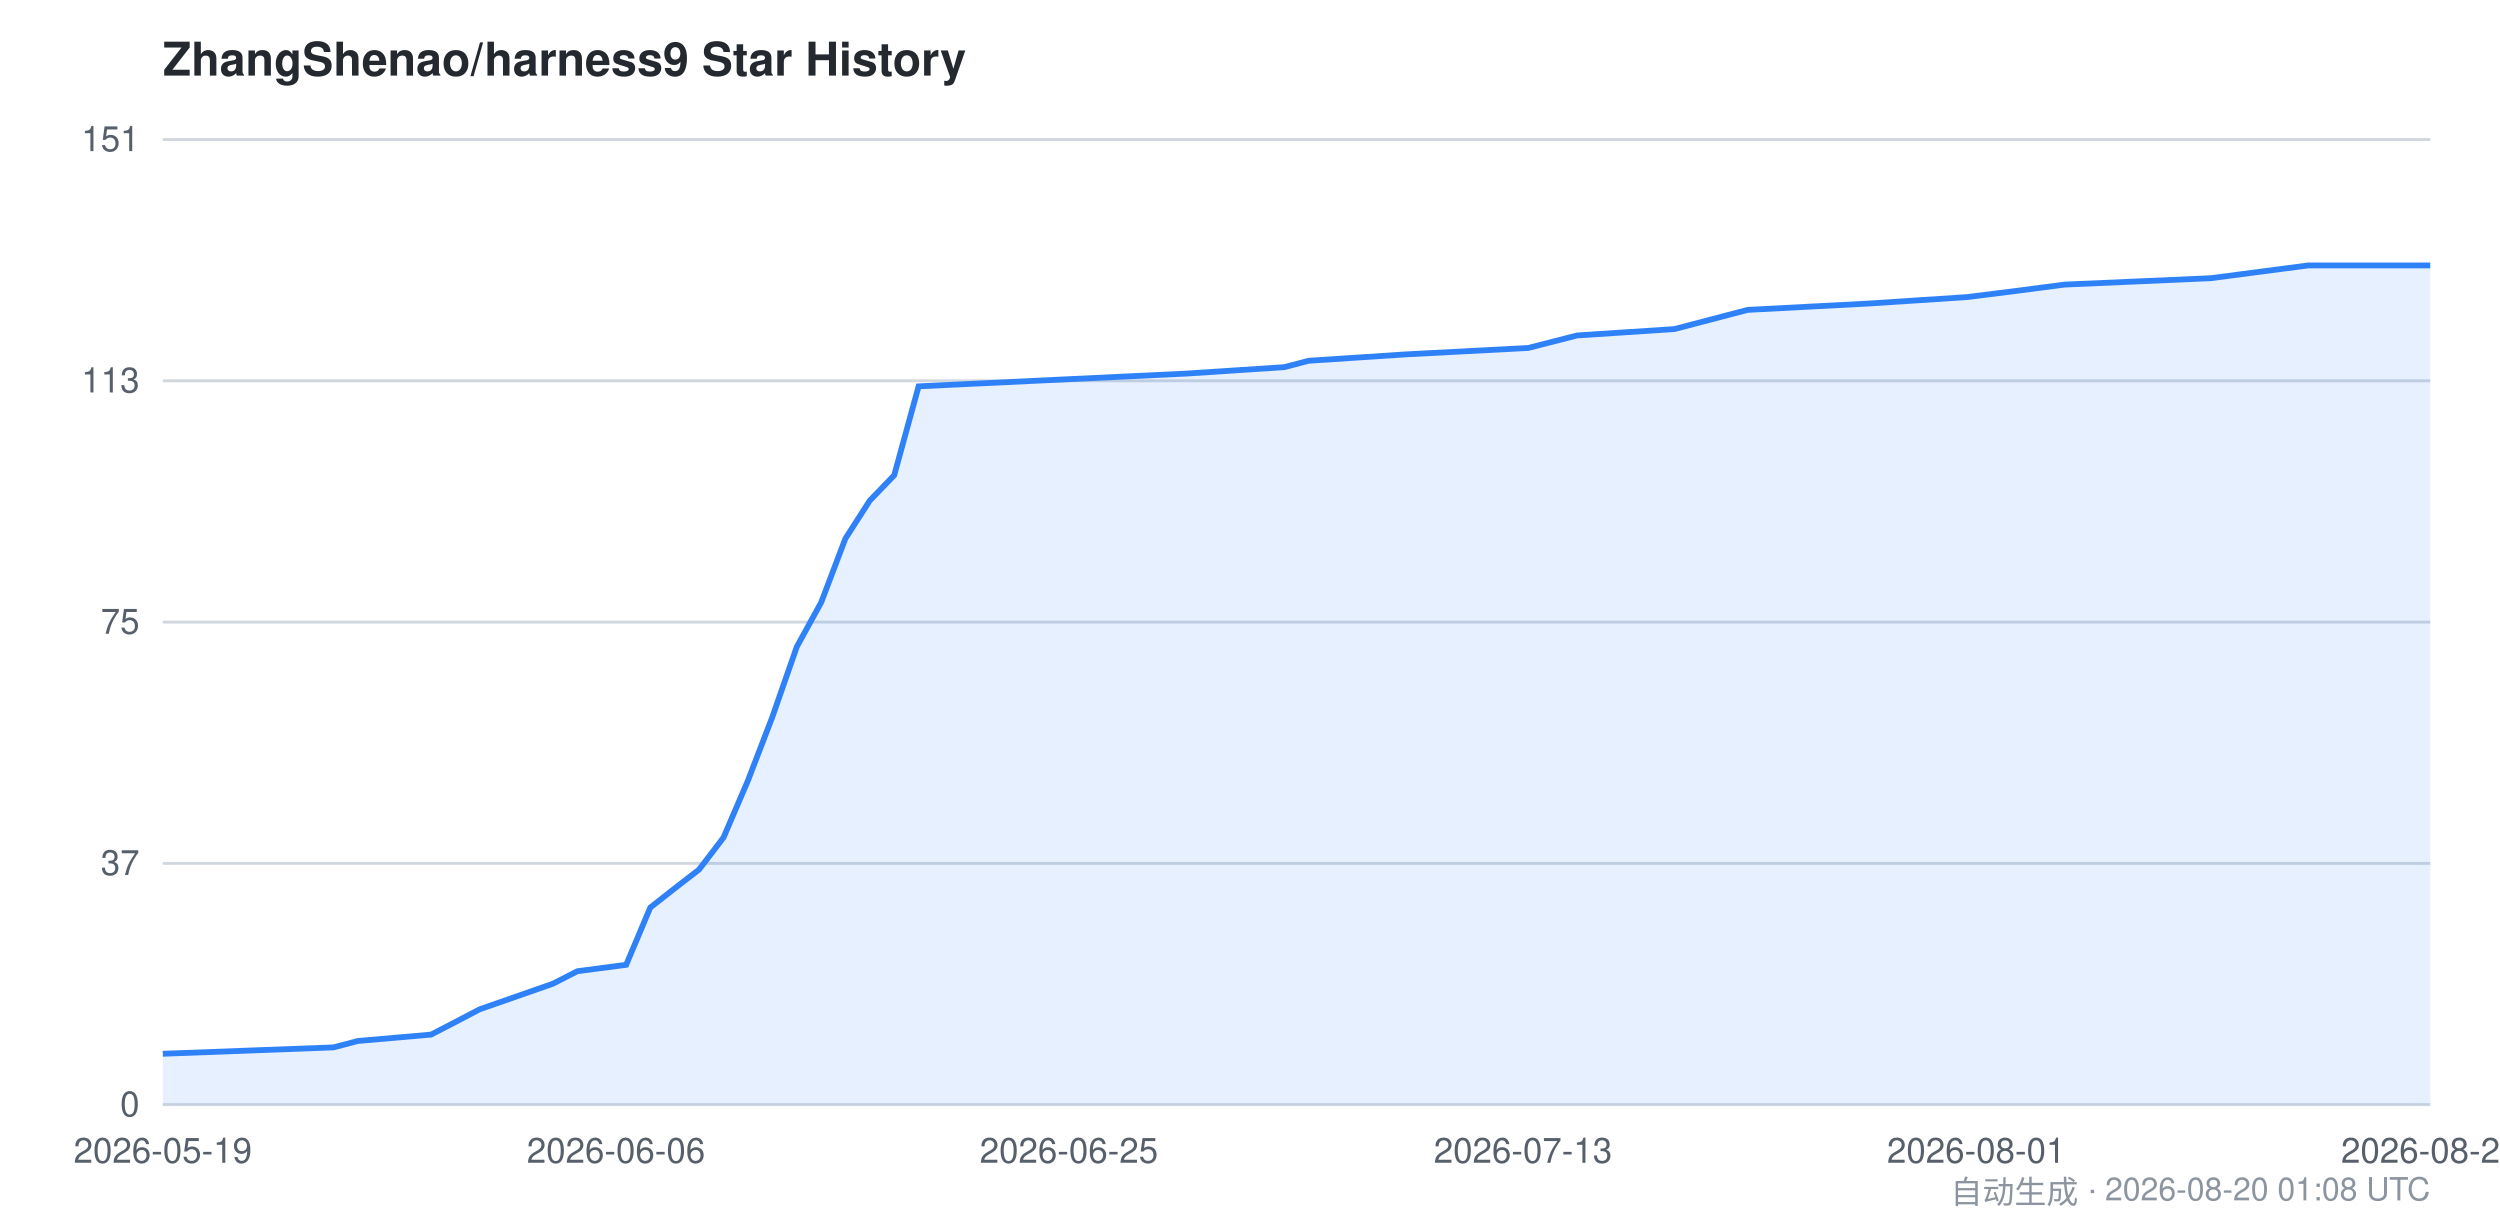
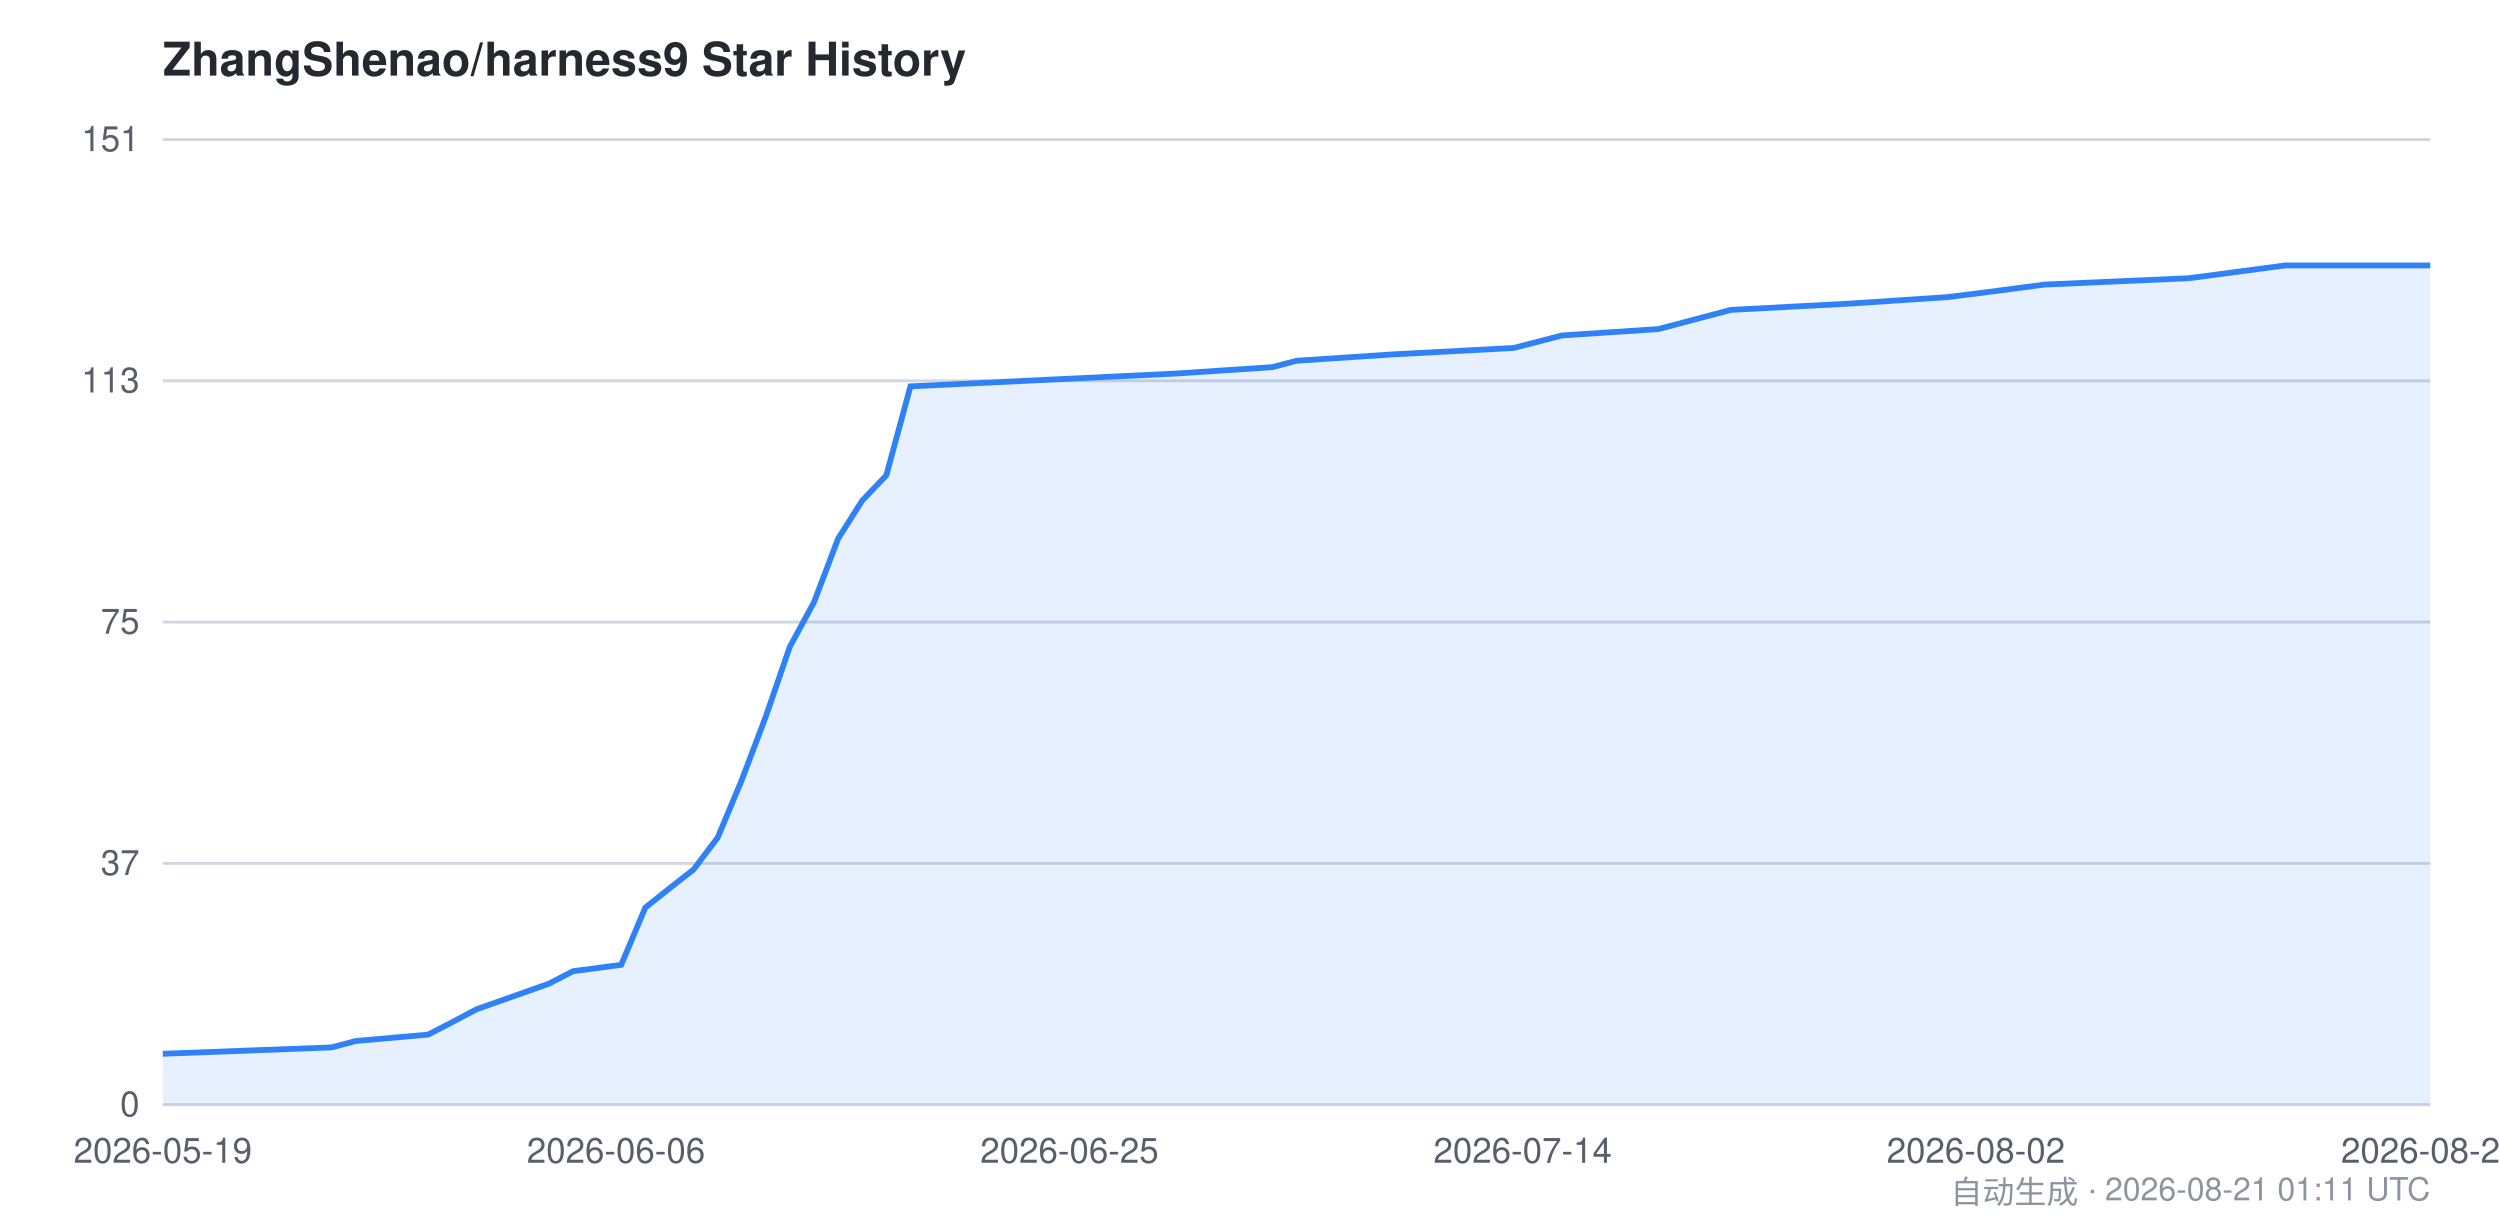
<svg xmlns="http://www.w3.org/2000/svg" viewBox="0 0 860 420" width="860" height="420" font-family="-apple-system,BlinkMacSystemFont,Segoe UI,Helvetica,Arial,sans-serif">
  <style>
    .bg { fill: #ffffff; }
    .grid { stroke: #d0d7de; stroke-width: 1; }
    .axis { fill: #57606a; font-size: 12px; }
    .title { fill: #24292f; font-size: 16px; font-weight: 600; }
    .footer { fill: #8c959f; font-size: 11px; }
    .area { fill: #2f81f7; opacity: 0.12; }
    .line { stroke: #2f81f7; stroke-width: 2; fill: none; }
    @media (prefers-color-scheme: dark) {
      .bg { fill: #0d1117; }
      .grid { stroke: #30363d; }
      .axis { fill: #8b949e; }
      .title { fill: #c9d1d9; }
      .footer { fill: #6e7681; }
      .area { fill: #58a6ff; opacity: 0.15; }
      .line { stroke: #58a6ff; }
    }
  </style>
  <rect class="bg" x="0" y="0" width="860" height="420" />
  <text class="title" x="56" y="26">ZhangShenao/harness9 Star History</text>
  <line class="grid" x1="56" y1="380.0" x2="836" y2="380.0" />
  <line class="grid" x1="56" y1="297.0" x2="836" y2="297.0" />
  <line class="grid" x1="56" y1="214.0" x2="836" y2="214.0" />
  <line class="grid" x1="56" y1="131.0" x2="836" y2="131.0" />
  <line class="grid" x1="56" y1="48.0" x2="836" y2="48.0" />
  <text class="axis" x="48" y="384.0" text-anchor="end">0</text>
  <text class="axis" x="48" y="301.0" text-anchor="end">37</text>
  <text class="axis" x="48" y="218.0" text-anchor="end">75</text>
  <text class="axis" x="48" y="135.0" text-anchor="end">113</text>
  <text class="axis" x="48" y="52.0" text-anchor="end">151</text>
-   <path class="area" d="M 56.0,362.5 L 114.7,360.3 L 123.1,358.1 L 148.3,355.9 L 156.6,351.6 L 165.0,347.2 L 190.2,338.4 L 198.6,334.1 L 215.4,331.9 L 223.7,312.2 L 232.1,305.6 L 240.5,299.1 L 248.9,288.1 L 257.3,268.5 L 265.7,246.6 L 274.1,222.5 L 282.5,207.2 L 290.8,185.3 L 299.2,172.2 L 307.6,163.5 L 316.0,132.9 L 408.3,128.5 L 441.8,126.3 L 450.2,124.1 L 483.7,121.9 L 525.7,119.7 L 542.5,115.4 L 576.0,113.2 L 584.4,111.0 L 592.8,108.8 L 601.2,106.6 L 643.1,104.4 L 676.6,102.2 L 693.4,100.1 L 710.2,97.9 L 760.5,95.7 L 777.3,93.5 L 794.1,91.3 L 836.0,91.3 L 836.0,380.0 L 56.0,380.0 Z" />
-   <path class="line" d="M 56.0,362.5 L 114.7,360.3 L 123.1,358.1 L 148.3,355.9 L 156.6,351.6 L 165.0,347.2 L 190.2,338.4 L 198.6,334.1 L 215.4,331.9 L 223.7,312.2 L 232.1,305.6 L 240.5,299.1 L 248.9,288.1 L 257.3,268.5 L 265.7,246.6 L 274.1,222.5 L 282.5,207.2 L 290.8,185.3 L 299.2,172.2 L 307.6,163.5 L 316.0,132.9 L 408.3,128.5 L 441.8,126.3 L 450.2,124.1 L 483.7,121.9 L 525.7,119.7 L 542.5,115.4 L 576.0,113.2 L 584.4,111.0 L 592.8,108.8 L 601.2,106.6 L 643.1,104.4 L 676.6,102.2 L 693.4,100.1 L 710.2,97.9 L 760.5,95.7 L 777.3,93.5 L 794.1,91.3 L 836.0,91.3" />
+   <path class="area" d="M 56.0,362.5 L 114.1,360.3 L 122.4,358.1 L 147.3,355.9 L 155.6,351.6 L 163.9,347.2 L 188.8,338.4 L 197.1,334.1 L 213.7,331.9 L 222.0,312.2 L 230.3,305.6 L 238.6,299.1 L 246.9,288.1 L 255.1,268.5 L 263.4,246.6 L 271.7,222.5 L 280.0,207.2 L 288.3,185.3 L 296.6,172.2 L 304.9,163.5 L 313.2,132.9 L 404.5,128.5 L 437.7,126.3 L 446.0,124.1 L 479.2,121.9 L 520.7,119.7 L 537.3,115.4 L 570.5,113.2 L 578.8,111.0 L 587.1,108.8 L 595.4,106.6 L 636.9,104.4 L 670.0,102.2 L 686.6,100.1 L 703.2,97.9 L 753.0,95.7 L 769.6,93.5 L 786.2,91.3 L 836.0,91.3 L 836.0,380.0 L 56.0,380.0 Z" />
+   <path class="line" d="M 56.0,362.5 L 114.1,360.3 L 122.4,358.1 L 147.3,355.9 L 155.6,351.6 L 163.9,347.2 L 188.8,338.4 L 197.1,334.1 L 213.7,331.9 L 222.0,312.2 L 230.3,305.6 L 238.6,299.1 L 246.9,288.1 L 255.1,268.5 L 263.4,246.6 L 271.7,222.5 L 280.0,207.2 L 288.3,185.3 L 296.6,172.2 L 304.9,163.5 L 313.2,132.9 L 404.5,128.5 L 437.7,126.3 L 446.0,124.1 L 479.2,121.9 L 520.7,119.7 L 537.3,115.4 L 570.5,113.2 L 578.8,111.0 L 587.1,108.8 L 595.4,106.6 L 636.9,104.4 L 670.0,102.2 L 686.6,100.1 L 703.2,97.9 L 753.0,95.7 L 769.6,93.5 L 786.2,91.3 L 836.0,91.3" />
  <text class="axis" x="56.0" y="400" text-anchor="middle">2026-05-19</text>
  <text class="axis" x="211.9" y="400" text-anchor="middle">2026-06-06</text>
-   <text class="axis" x="367.7" y="400" text-anchor="middle">2026-06-25</text>
-   <text class="axis" x="523.9" y="400" text-anchor="middle">2026-07-13</text>
-   <text class="axis" x="679.8" y="400" text-anchor="middle">2026-08-01</text>
-   <text class="axis" x="836.0" y="400" text-anchor="middle">2026-08-20</text>
-   <text class="footer" x="836" y="414" text-anchor="end">自动生成 · 2026-08-20 01:08 UTC</text>
+   <text class="axis" x="367.9" y="400" text-anchor="middle">2026-06-25</text>
+   <text class="axis" x="523.8" y="400" text-anchor="middle">2026-07-14</text>
+   <text class="axis" x="679.7" y="400" text-anchor="middle">2026-08-02</text>
+   <text class="axis" x="836.0" y="400" text-anchor="middle">2026-08-21</text>
+   <text class="footer" x="836" y="414" text-anchor="end">自动生成 · 2026-08-21 01:11 UTC</text>
</svg>
